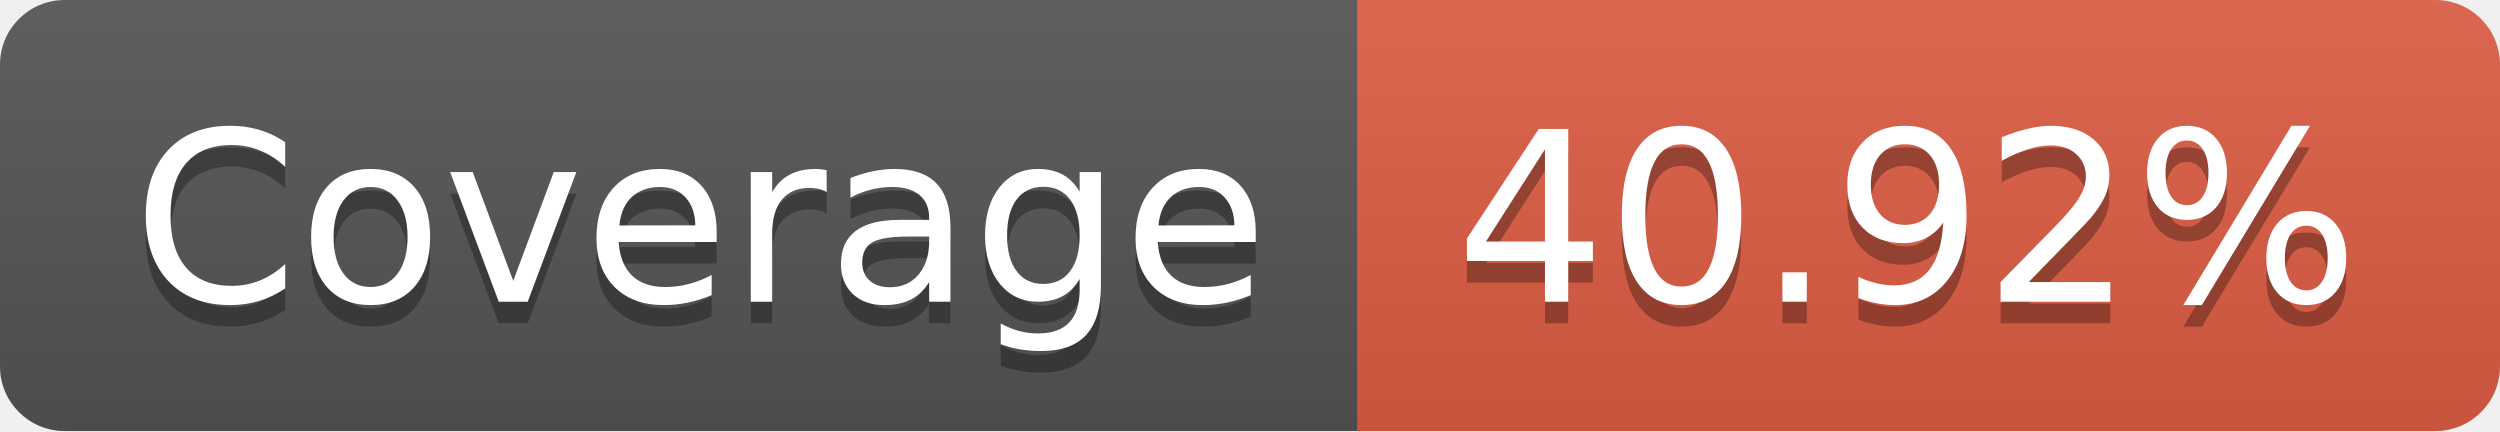
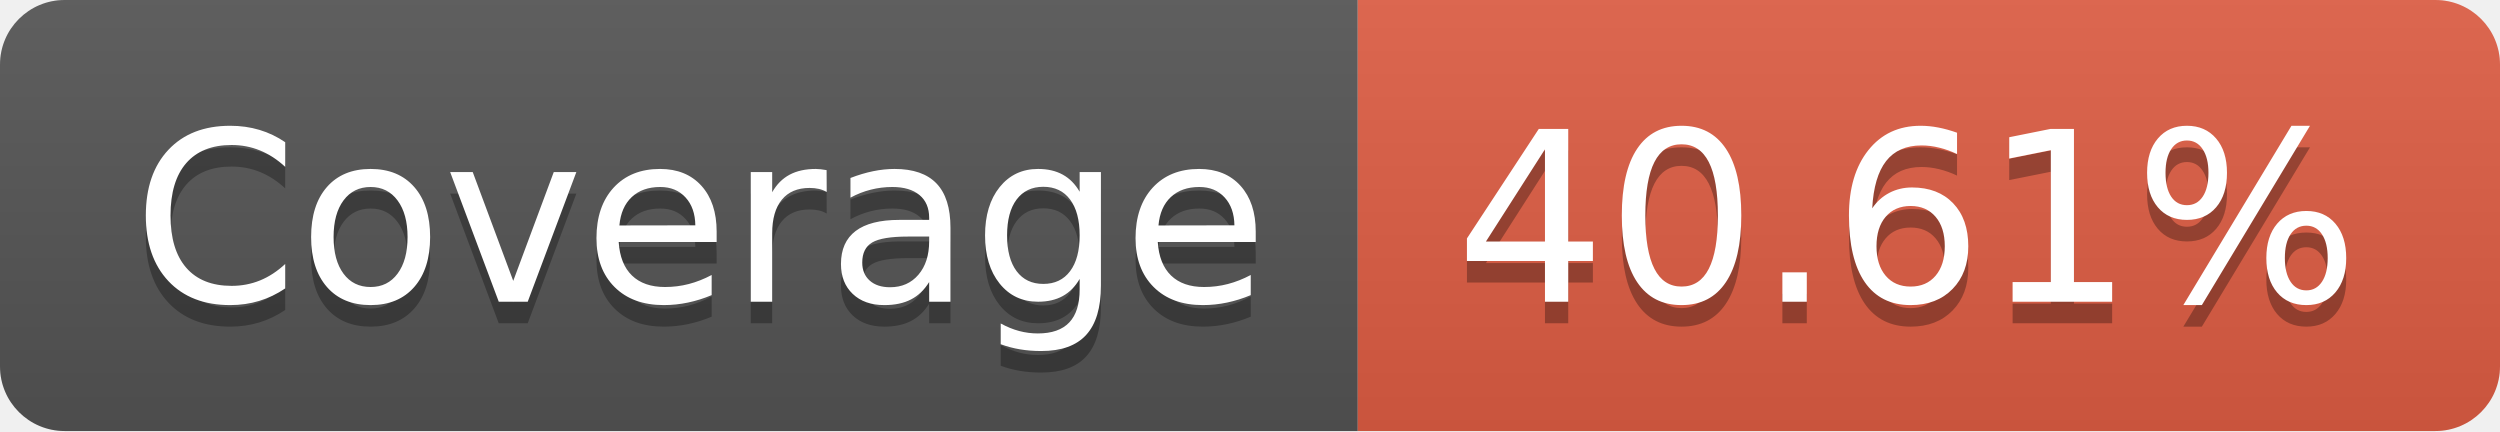
- <svg xmlns="http://www.w3.org/2000/svg" width="116" height="20" role="img" aria-label="Coverage: 40.92%">
+ <svg xmlns="http://www.w3.org/2000/svg" width="116" height="20" role="img" aria-label="Coverage: 40.61%">
  <linearGradient id="s" x2="0" y2="100%">
    <stop offset="0" stop-color="#bbb" stop-opacity=".1" />
    <stop offset="1" stop-opacity=".1" />
  </linearGradient>
  <clipPath id="r">
    <rect width="116" height="20" rx="3" fill="#fff" />
  </clipPath>
  <g clip-path="url(#r)">
    <rect width="63" height="20" fill="#555" />
    <rect x="63" width="53" height="20" fill="#e05d44" />
    <rect width="116" height="20" fill="url(#s)" />
  </g>
  <g fill="#fff" text-anchor="middle" font-family="Verdana,Geneva,DejaVu Sans,sans-serif" text-rendering="geometricPrecision" font-size="110">
    <text aria-hidden="true" x="325" y="150" fill="#010101" fill-opacity=".3" transform="scale(.1)" textLength="530">Coverage</text>
    <text x="325" y="140" transform="scale(.1)" fill="#fff" textLength="530">Coverage</text>
-     <text aria-hidden="true" x="885" y="150" fill="#010101" fill-opacity=".3" transform="scale(.1)" textLength="430">40.92%</text>
-     <text x="885" y="140" transform="scale(.1)" fill="#fff" textLength="430">40.92%</text>
+     <text aria-hidden="true" x="885" y="150" fill="#010101" fill-opacity=".3" transform="scale(.1)" textLength="430">40.61%</text>
+     <text x="885" y="140" transform="scale(.1)" fill="#fff" textLength="430">40.61%</text>
  </g>
</svg>
